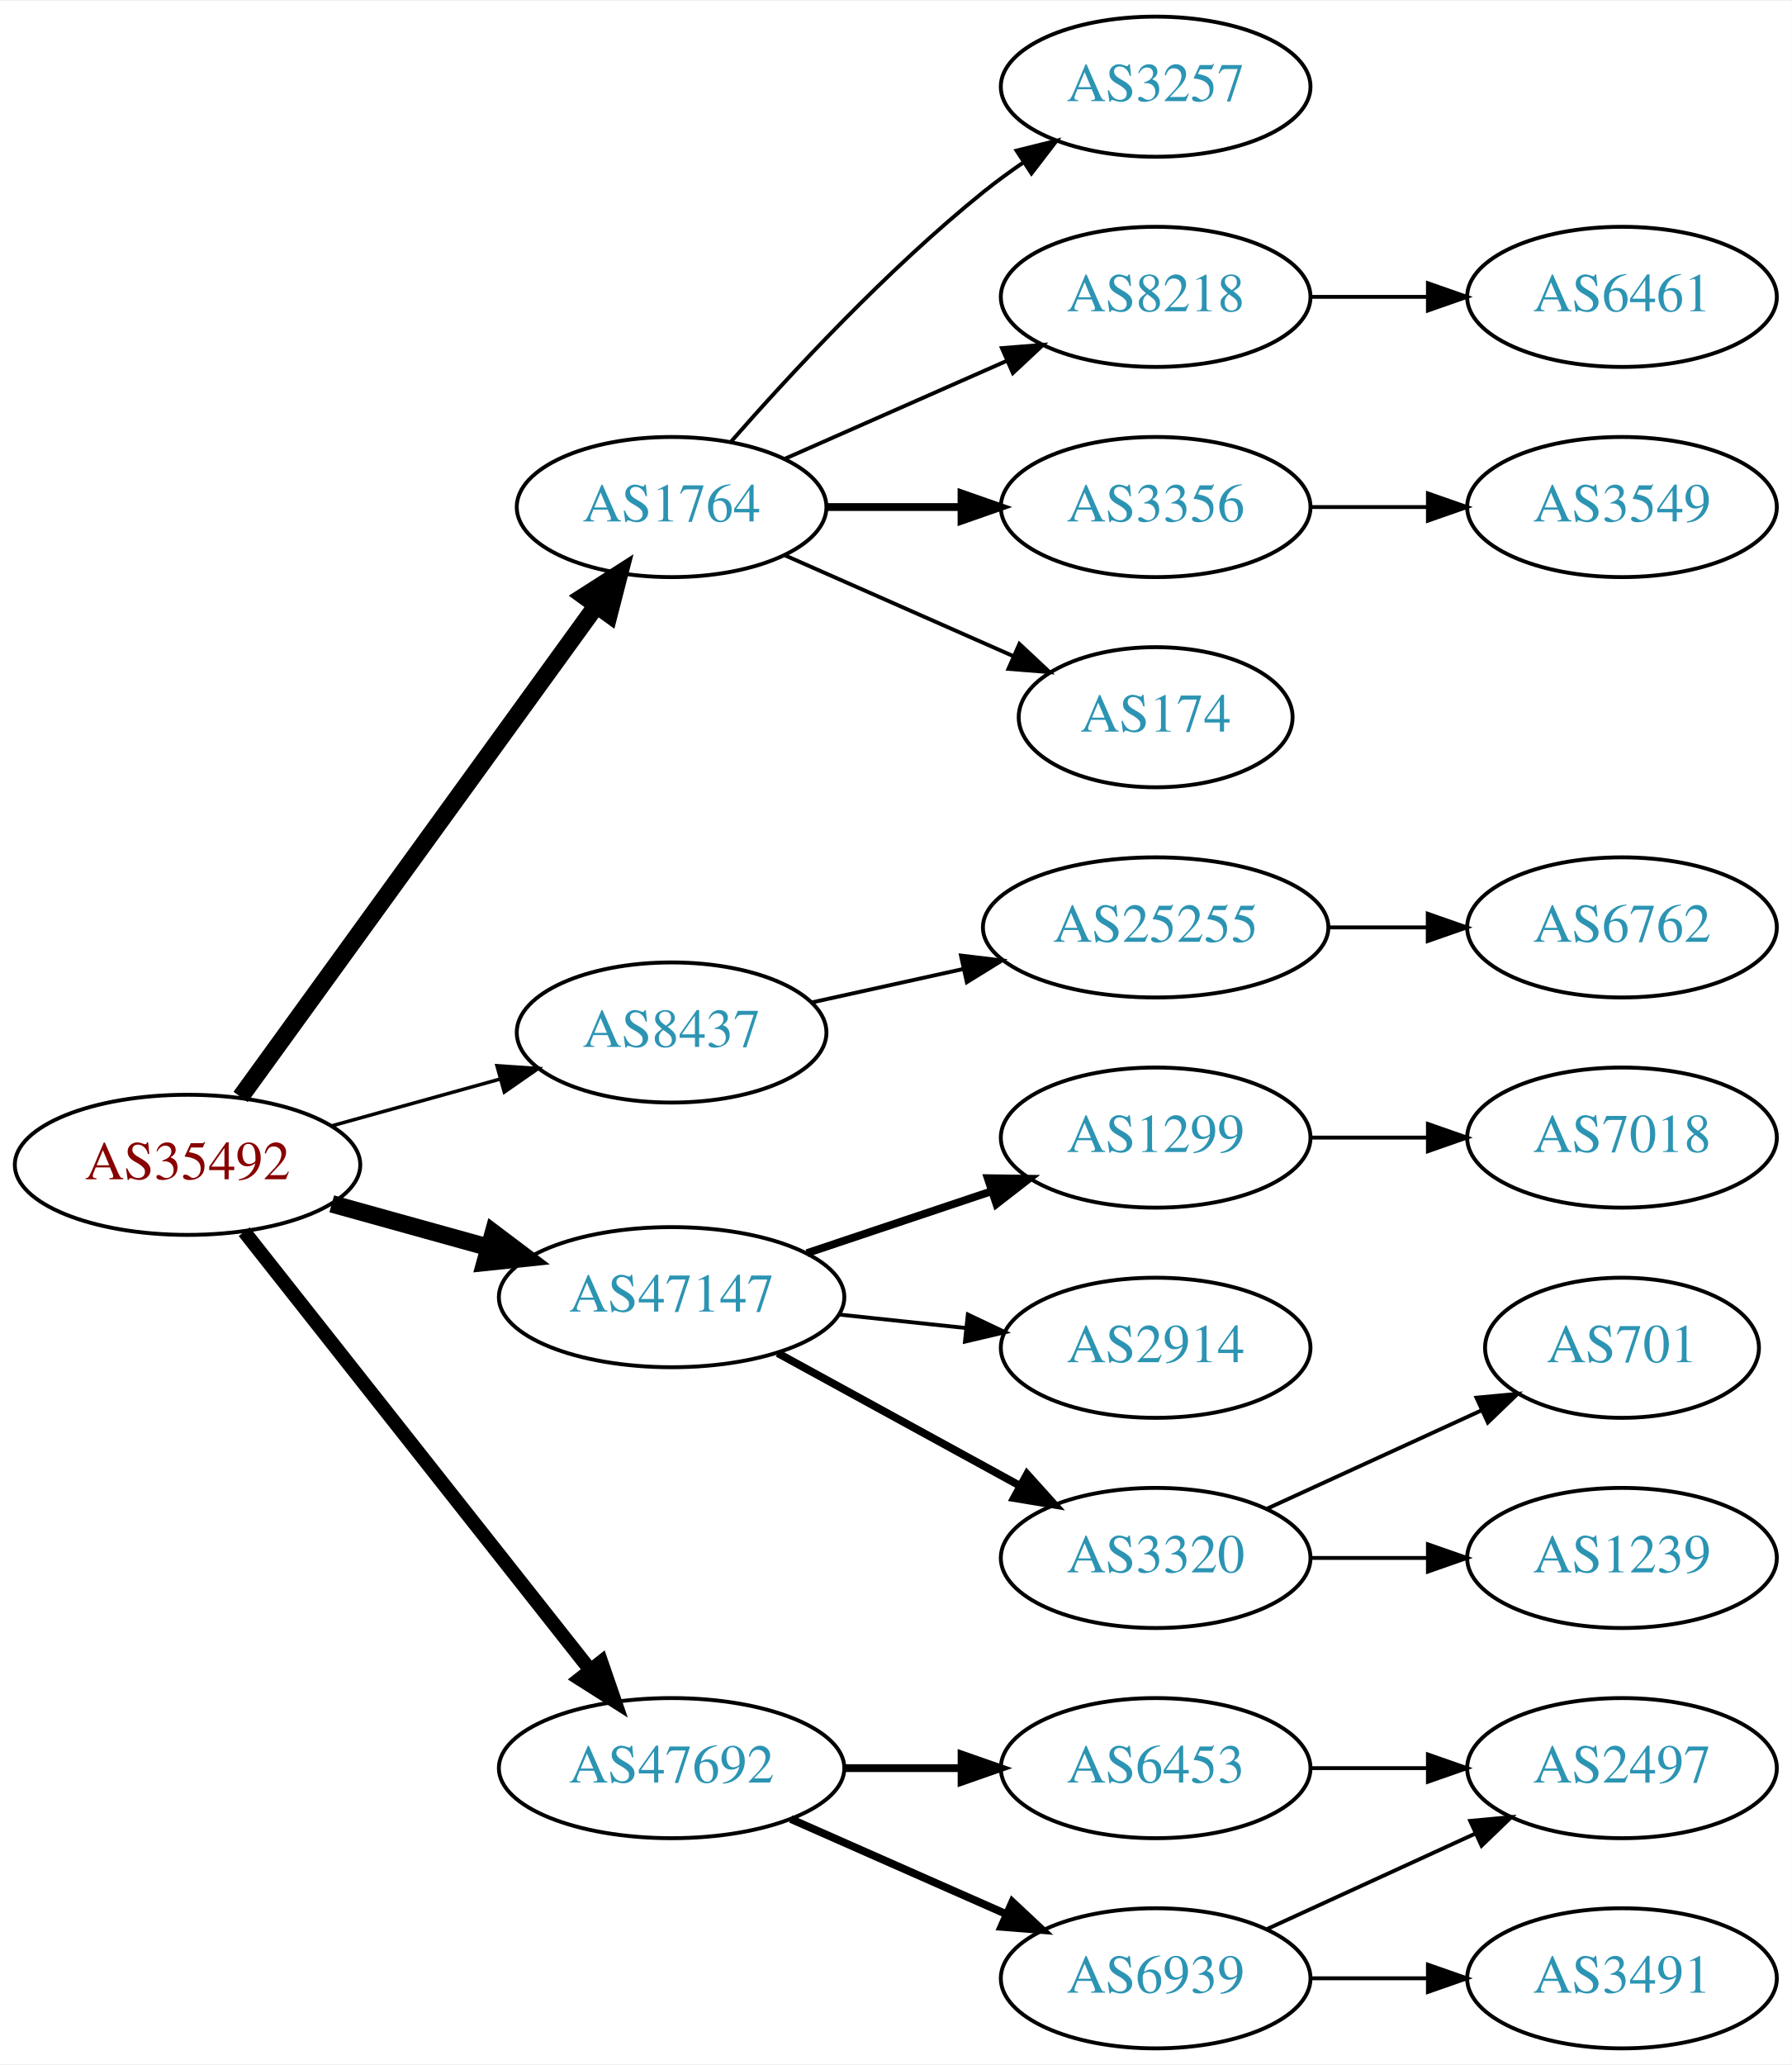
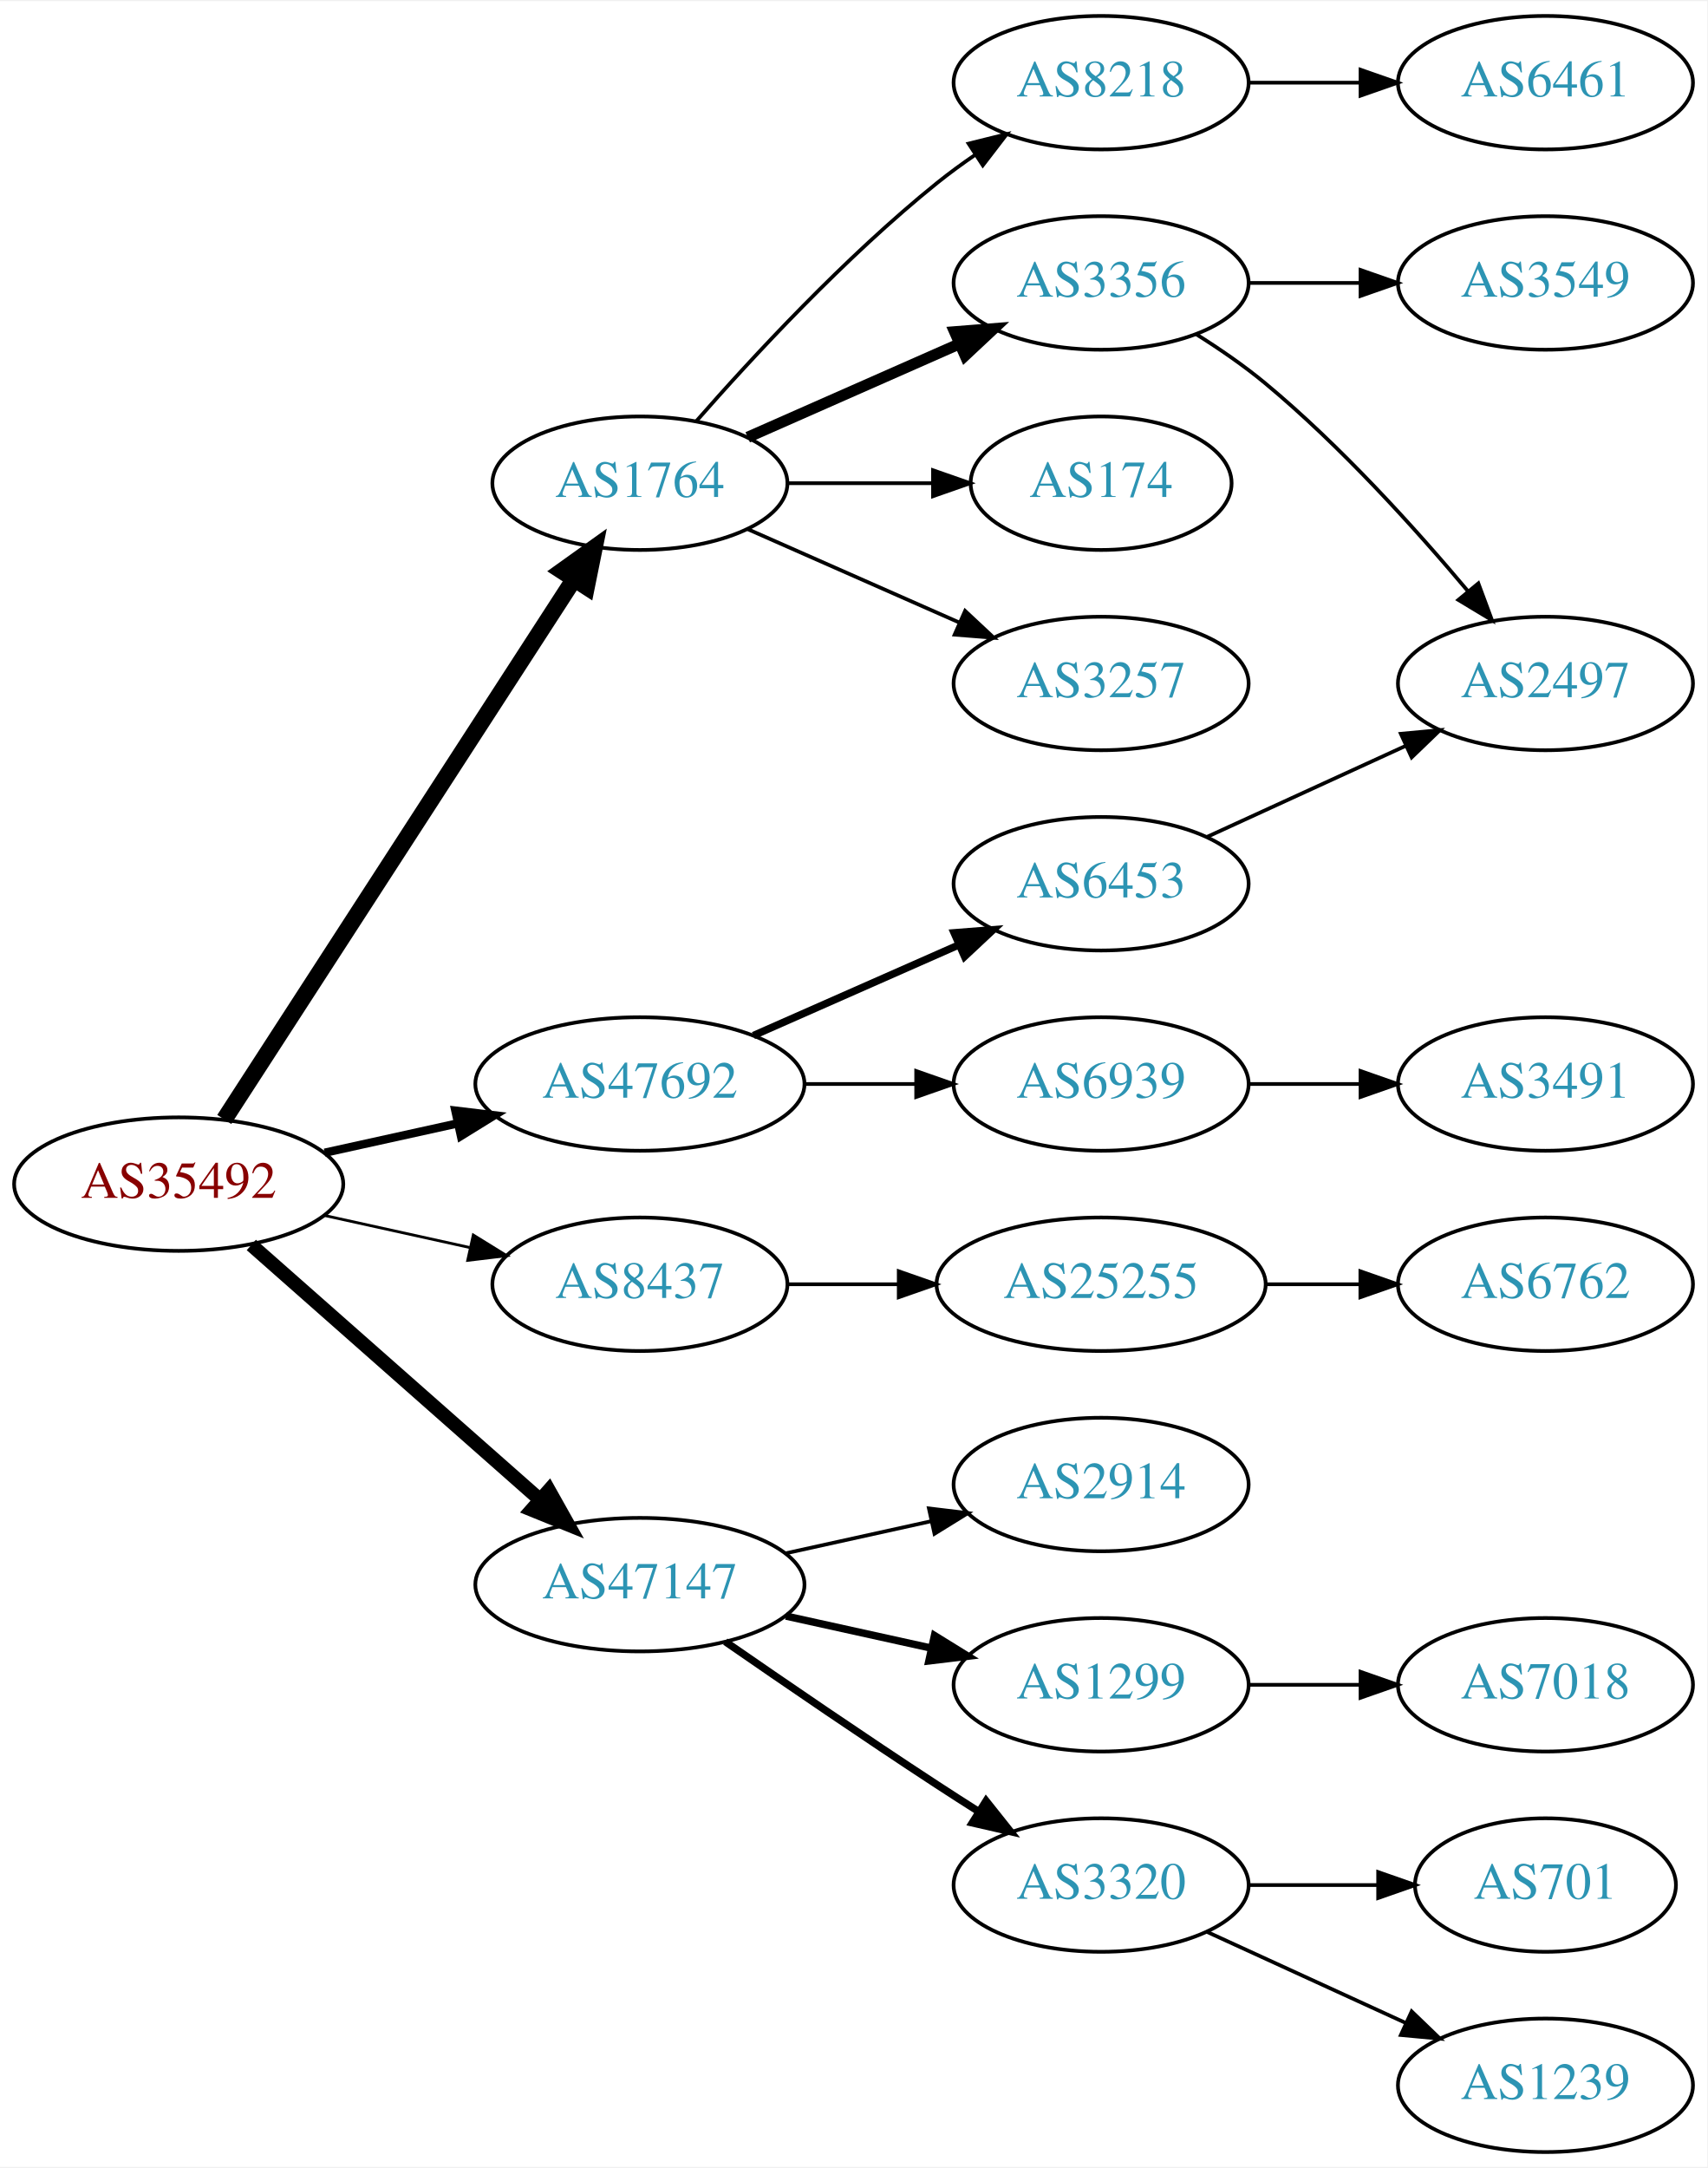
- <svg xmlns="http://www.w3.org/2000/svg" xmlns:xlink="http://www.w3.org/1999/xlink" width="460pt" height="530pt" viewBox="0.00 0.00 460.47 530.00">
-   <g id="graph0" class="graph" transform="scale(1 1) rotate(0) translate(4 526)">
-     <polygon fill="white" stroke="none" points="-4,4 -4,-526 456.469,-526 456.469,4 -4,4" />
+ <svg xmlns="http://www.w3.org/2000/svg" xmlns:xlink="http://www.w3.org/1999/xlink" width="460pt" height="584pt" viewBox="0.00 0.00 460.47 584.00">
+   <g id="graph0" class="graph" transform="scale(1 1) rotate(0) translate(4 580)">
+     <polygon fill="white" stroke="none" points="-4,4 -4,-580 456.469,-580 456.469,4 -4,4" />
    <g id="node1" class="node">
      <g id="a_node1">
        <a xlink:href="/asn/35492" xlink:title="AS35492 ~ FUNKFEUER [AT]">
-           <ellipse fill="#ffffff" stroke="black" cx="44.196" cy="-227" rx="44.393" ry="18" />
-           <text text-anchor="middle" x="44.196" y="-223.3" font-family="Times,serif" font-size="14.00" fill="#880000">AS35492</text>
+           <ellipse fill="#ffffff" stroke="black" cx="44.196" cy="-261" rx="44.393" ry="18" />
+           <text text-anchor="middle" x="44.196" y="-257.3" font-family="Times,serif" font-size="14.00" fill="#880000">AS35492</text>
        </a>
      </g>
    </g>
    <g id="node2" class="node">
      <g id="a_node2">
        <a xlink:href="/asn/1764" xlink:title="AS1764 ~ NEXTLAYER-AS [AT]">
-           <ellipse fill="#ffffff" stroke="black" cx="168.588" cy="-396" rx="39.794" ry="18" />
-           <text text-anchor="middle" x="168.588" y="-392.3" font-family="Times,serif" font-size="14.00" fill="#2c94b3">AS1764</text>
+           <ellipse fill="#ffffff" stroke="black" cx="168.588" cy="-450" rx="39.794" ry="18" />
+           <text text-anchor="middle" x="168.588" y="-446.3" font-family="Times,serif" font-size="14.00" fill="#2c94b3">AS1764</text>
        </a>
      </g>
    </g>
    <g id="edge1" class="edge">
-       <path fill="none" stroke="black" stroke-width="4.5" d="M57.833,-244.449C79.567,-274.459 124.106,-335.959 149.252,-370.682" />
-       <polygon fill="black" stroke="black" stroke-width="4.5" points="146.148,-373.108 155.202,-378.897 152.526,-368.488 146.148,-373.108" />
+       <path fill="none" stroke="black" stroke-width="4.5" d="M56.491,-278.442C78.077,-311.775 125.293,-384.686 150.664,-423.866" />
+       <polygon fill="black" stroke="black" stroke-width="4.5" points="147.58,-426.347 156.321,-432.6 154.19,-422.066 147.58,-426.347" />
    </g>
    <g id="node3" class="node">
      <g id="a_node3">
        <a xlink:href="/asn/8437" xlink:title="AS8437 ~ Hutchison Drei Austria GmbH [AT]">
-           <ellipse fill="#ffffff" stroke="black" cx="168.588" cy="-261" rx="39.794" ry="18" />
-           <text text-anchor="middle" x="168.588" y="-257.3" font-family="Times,serif" font-size="14.00" fill="#2c94b3">AS8437</text>
+           <ellipse fill="#ffffff" stroke="black" cx="168.588" cy="-234" rx="39.794" ry="18" />
+           <text text-anchor="middle" x="168.588" y="-230.3" font-family="Times,serif" font-size="14.00" fill="#2c94b3">AS8437</text>
        </a>
      </g>
    </g>
    <g id="edge2" class="edge">
-       <path fill="none" stroke="black" stroke-width="0.9" d="M81.256,-237.017C94.76,-240.769 110.241,-245.069 124.33,-248.983" />
-       <polygon fill="black" stroke="black" stroke-width="0.9" points="123.724,-252.447 134.296,-251.751 125.597,-245.702 123.724,-252.447" />
+       <path fill="none" stroke="black" stroke-width="0.75" d="M83.586,-252.531C95.977,-249.798 109.824,-246.743 122.644,-243.915" />
+       <polygon fill="black" stroke="black" stroke-width="0.75" points="123.648,-247.278 132.659,-241.705 122.14,-240.442 123.648,-247.278" />
    </g>
    <g id="node4" class="node">
      <g id="a_node4">
        <a xlink:href="/asn/47147" xlink:title="AS47147 ~ ANEXIA Internetdienstleistungs GmbH [AT]">
-           <ellipse fill="#ffffff" stroke="black" cx="168.588" cy="-193" rx="44.393" ry="18" />
-           <text text-anchor="middle" x="168.588" y="-189.3" font-family="Times,serif" font-size="14.00" fill="#2c94b3">AS47147</text>
+           <ellipse fill="#ffffff" stroke="black" cx="168.588" cy="-153" rx="44.393" ry="18" />
+           <text text-anchor="middle" x="168.588" y="-149.3" font-family="Times,serif" font-size="14.00" fill="#2c94b3">AS47147</text>
        </a>
      </g>
    </g>
    <g id="edge3" class="edge">
-       <path fill="none" stroke="black" stroke-width="4.5" d="M81.256,-216.983C93.842,-213.486 108.146,-209.513 121.44,-205.82" />
-       <polygon fill="black" stroke="black" stroke-width="4.5" points="122.782,-209.534 131.363,-203.063 120.674,-201.946 122.782,-209.534" />
+       <path fill="none" stroke="black" stroke-width="3.75" d="M63.785,-244.597C84.482,-226.333 118.089,-196.678 141.434,-176.079" />
+       <polygon fill="black" stroke="black" stroke-width="3.75" points="144.043,-178.444 149.226,-169.203 139.412,-173.195 144.043,-178.444" />
    </g>
    <g id="node5" class="node">
      <g id="a_node5">
        <a xlink:href="/asn/47692" xlink:title="AS47692 ~ Nessus GmbH [AT]">
-           <ellipse fill="#ffffff" stroke="black" cx="168.588" cy="-72" rx="44.393" ry="18" />
-           <text text-anchor="middle" x="168.588" y="-68.3" font-family="Times,serif" font-size="14.00" fill="#2c94b3">AS47692</text>
+           <ellipse fill="#ffffff" stroke="black" cx="168.588" cy="-288" rx="44.393" ry="18" />
+           <text text-anchor="middle" x="168.588" y="-284.3" font-family="Times,serif" font-size="14.00" fill="#2c94b3">AS47692</text>
        </a>
      </g>
    </g>
    <g id="edge4" class="edge">
-       <path fill="none" stroke="black" stroke-width="3.6" d="M58.762,-209.82C80.358,-182.47 122.666,-128.89 147.693,-97.195" />
-       <polygon fill="black" stroke="black" stroke-width="3.6" points="150.511,-99.274 153.962,-89.257 145.018,-94.936 150.511,-99.274" />
+       <path fill="none" stroke="black" stroke-width="2.25" d="M83.586,-269.469C94.978,-271.982 107.6,-274.767 119.525,-277.397" />
+       <polygon fill="black" stroke="black" stroke-width="2.25" points="118.815,-280.825 129.335,-279.561 120.323,-273.989 118.815,-280.825" />
    </g>
    <g id="node6" class="node">
      <g id="a_node6">
-         <a xlink:href="/asn/3257" xlink:title="AS3257 ~ GTT [DE]">
-           <ellipse fill="#ffffff" stroke="black" cx="292.98" cy="-504" rx="39.794" ry="18" />
-           <text text-anchor="middle" x="292.98" y="-500.3" font-family="Times,serif" font-size="14.00" fill="#2c94b3">AS3257</text>
+         <a xlink:href="/asn/174" xlink:title="AS174 ~ Cogent Communications [US]">
+           <ellipse fill="#ffffff" stroke="black" cx="292.98" cy="-450" rx="35.194" ry="18" />
+           <text text-anchor="middle" x="292.98" y="-446.3" font-family="Times,serif" font-size="14.00" fill="#2c94b3">AS174</text>
        </a>
      </g>
    </g>
    <g id="edge5" class="edge">
-       <path fill="none" stroke="black" d="M183.74,-412.663C198.842,-429.894 223.963,-457.024 248.784,-477 252.04,-479.62 255.565,-482.192 259.149,-484.646" />
-       <polygon fill="black" stroke="black" points="257.237,-487.577 267.522,-490.121 261.068,-481.719 257.237,-487.577" />
+       <path fill="none" stroke="black" d="M208.314,-450C220.803,-450 234.742,-450 247.605,-450" />
+       <polygon fill="black" stroke="black" points="247.643,-453.5 257.643,-450 247.643,-446.5 247.643,-453.5" />
    </g>
    <g id="node7" class="node">
      <g id="a_node7">
-         <a xlink:href="/asn/8218" xlink:title="AS8218 ~ legacy Neotelecoms [FR]">
-           <ellipse fill="#ffffff" stroke="black" cx="292.98" cy="-450" rx="39.794" ry="18" />
-           <text text-anchor="middle" x="292.98" y="-446.3" font-family="Times,serif" font-size="14.00" fill="#2c94b3">AS8218</text>
+         <a xlink:href="/asn/3257" xlink:title="AS3257 ~ GTT [DE]">
+           <ellipse fill="#ffffff" stroke="black" cx="292.98" cy="-396" rx="39.794" ry="18" />
+           <text text-anchor="middle" x="292.98" y="-392.3" font-family="Times,serif" font-size="14.00" fill="#2c94b3">AS3257</text>
        </a>
      </g>
    </g>
    <g id="edge6" class="edge">
-       <path fill="none" stroke="black" d="M197.667,-408.389C214.615,-415.866 236.413,-425.483 254.782,-433.588" />
-       <polygon fill="black" stroke="black" points="253.47,-436.834 264.032,-437.669 256.296,-430.43 253.47,-436.834" />
+       <path fill="none" stroke="black" d="M197.667,-437.611C214.615,-430.134 236.413,-420.517 254.782,-412.412" />
+       <polygon fill="black" stroke="black" points="256.296,-415.57 264.032,-408.331 253.47,-409.166 256.296,-415.57" />
    </g>
    <g id="node8" class="node">
      <g id="a_node8">
        <a xlink:href="/asn/3356" xlink:title="AS3356 ~ Level 3 Parent, LLC [US]">
-           <ellipse fill="#ffffff" stroke="black" cx="292.98" cy="-396" rx="39.794" ry="18" />
-           <text text-anchor="middle" x="292.98" y="-392.3" font-family="Times,serif" font-size="14.00" fill="#2c94b3">AS3356</text>
+           <ellipse fill="#ffffff" stroke="black" cx="292.98" cy="-504" rx="39.794" ry="18" />
+           <text text-anchor="middle" x="292.98" y="-500.3" font-family="Times,serif" font-size="14.00" fill="#2c94b3">AS3356</text>
        </a>
      </g>
    </g>
    <g id="edge7" class="edge">
-       <path fill="none" stroke="black" stroke-width="2" d="M208.314,-396C219.252,-396 231.303,-396 242.769,-396" />
-       <polygon fill="black" stroke="black" stroke-width="2" points="243.087,-399.5 253.087,-396 243.087,-392.5 243.087,-399.5" />
+       <path fill="none" stroke="black" stroke-width="3" d="M197.667,-462.389C214.615,-469.866 236.413,-479.483 254.782,-487.588" />
+       <polygon fill="black" stroke="black" stroke-width="3" points="253.47,-490.834 264.032,-491.669 256.296,-484.43 253.47,-490.834" />
    </g>
    <g id="node9" class="node">
      <g id="a_node9">
-         <a xlink:href="/asn/174" xlink:title="AS174 ~ Cogent Communications [US]">
-           <ellipse fill="#ffffff" stroke="black" cx="292.98" cy="-342" rx="35.194" ry="18" />
-           <text text-anchor="middle" x="292.98" y="-338.3" font-family="Times,serif" font-size="14.00" fill="#2c94b3">AS174</text>
+         <a xlink:href="/asn/8218" xlink:title="AS8218 ~ legacy Neotelecoms [FR]">
+           <ellipse fill="#ffffff" stroke="black" cx="292.98" cy="-558" rx="39.794" ry="18" />
+           <text text-anchor="middle" x="292.98" y="-554.3" font-family="Times,serif" font-size="14.00" fill="#2c94b3">AS8218</text>
        </a>
      </g>
    </g>
    <g id="edge8" class="edge">
-       <path fill="none" stroke="black" d="M197.667,-383.611C215.096,-375.922 237.653,-365.969 256.337,-357.726" />
-       <polygon fill="black" stroke="black" points="257.97,-360.831 265.707,-353.592 255.145,-354.427 257.97,-360.831" />
-     </g>
-     <g id="node12" class="node">
-       <g id="a_node12">
+       <path fill="none" stroke="black" d="M183.74,-466.663C198.842,-483.894 223.963,-511.024 248.784,-531 252.04,-533.62 255.565,-536.192 259.149,-538.646" />
+       <polygon fill="black" stroke="black" points="257.237,-541.577 267.522,-544.121 261.068,-535.719 257.237,-541.577" />
+     </g>
+     <g id="node13" class="node">
+       <g id="a_node13">
        <a xlink:href="/asn/25255" xlink:title="AS25255 ~ ==&gt; TELE2 AUSTRIA &lt;== [AT]">
-           <ellipse fill="#ffffff" stroke="black" cx="292.98" cy="-288" rx="44.393" ry="18" />
-           <text text-anchor="middle" x="292.98" y="-284.3" font-family="Times,serif" font-size="14.00" fill="#2c94b3">AS25255</text>
-         </a>
-       </g>
-     </g>
-     <g id="edge11" class="edge">
-       <path fill="none" stroke="black" d="M204.661,-268.737C216.7,-271.393 230.4,-274.415 243.321,-277.266" />
-       <polygon fill="black" stroke="black" points="242.951,-280.768 253.47,-279.505 244.459,-273.932 242.951,-280.768" />
-     </g>
-     <g id="node14" class="node">
-       <g id="a_node14">
-         <a xlink:href="/asn/1299" xlink:title="AS1299 ~ Telia Carrier [EU]">
-           <ellipse fill="#ffffff" stroke="black" cx="292.98" cy="-234" rx="39.794" ry="18" />
-           <text text-anchor="middle" x="292.98" y="-230.3" font-family="Times,serif" font-size="14.00" fill="#2c94b3">AS1299</text>
-         </a>
-       </g>
-     </g>
-     <g id="edge13" class="edge">
-       <path fill="none" stroke="black" stroke-width="2" d="M203.356,-204.312C217.983,-209.212 235.246,-214.994 250.631,-220.148" />
-       <polygon fill="black" stroke="black" stroke-width="2" points="249.83,-223.571 260.424,-223.429 252.054,-216.934 249.83,-223.571" />
+           <ellipse fill="#ffffff" stroke="black" cx="292.98" cy="-234" rx="44.393" ry="18" />
+           <text text-anchor="middle" x="292.98" y="-230.3" font-family="Times,serif" font-size="14.00" fill="#2c94b3">AS25255</text>
+         </a>
+       </g>
+     </g>
+     <g id="edge12" class="edge">
+       <path fill="none" stroke="black" d="M208.314,-234C217.774,-234 228.066,-234 238.092,-234" />
+       <polygon fill="black" stroke="black" points="238.399,-237.5 248.399,-234 238.399,-230.5 238.399,-237.5" />
    </g>
    <g id="node15" class="node">
      <g id="a_node15">
+         <a xlink:href="/asn/1299" xlink:title="AS1299 ~ Telia Carrier [EU]">
+           <ellipse fill="#ffffff" stroke="black" cx="292.98" cy="-126" rx="39.794" ry="18" />
+           <text text-anchor="middle" x="292.98" y="-122.3" font-family="Times,serif" font-size="14.00" fill="#2c94b3">AS1299</text>
+         </a>
+       </g>
+     </g>
+     <g id="edge14" class="edge">
+       <path fill="none" stroke="black" stroke-width="2" d="M207.978,-144.531C220.369,-141.798 234.216,-138.743 247.036,-135.915" />
+       <polygon fill="black" stroke="black" stroke-width="2" points="248.04,-139.278 257.051,-133.705 246.532,-132.442 248.04,-139.278" />
+     </g>
+     <g id="node16" class="node">
+       <g id="a_node16">
+         <a xlink:href="/asn/3320" xlink:title="AS3320 ~ DTAG [DE]">
+           <ellipse fill="#ffffff" stroke="black" cx="292.98" cy="-72" rx="39.794" ry="18" />
+           <text text-anchor="middle" x="292.98" y="-68.3" font-family="Times,serif" font-size="14.00" fill="#2c94b3">AS3320</text>
+         </a>
+       </g>
+     </g>
+     <g id="edge15" class="edge">
+       <path fill="none" stroke="black" stroke-width="2" d="M191.619,-137.633C207.421,-126.695 229.278,-111.739 248.784,-99 252.366,-96.661 256.137,-94.241 259.897,-91.856" />
+       <polygon fill="black" stroke="black" stroke-width="2" points="261.959,-94.693 268.558,-86.404 258.23,-88.769 261.959,-94.693" />
+     </g>
+     <g id="node17" class="node">
+       <g id="a_node17">
        <a xlink:href="/asn/2914" xlink:title="AS2914 ~ NTT America, Inc. [US]">
          <ellipse fill="#ffffff" stroke="black" cx="292.98" cy="-180" rx="39.794" ry="18" />
          <text text-anchor="middle" x="292.98" y="-176.3" font-family="Times,serif" font-size="14.00" fill="#2c94b3">AS2914</text>
        </a>
      </g>
    </g>
-     <g id="edge14" class="edge">
-       <path fill="none" stroke="black" d="M211.709,-188.526C222.189,-187.413 233.498,-186.212 244.228,-185.072" />
-       <polygon fill="black" stroke="black" points="244.717,-188.54 254.291,-184.003 243.978,-181.579 244.717,-188.54" />
-     </g>
-     <g id="node16" class="node">
-       <g id="a_node16">
-         <a xlink:href="/asn/3320" xlink:title="AS3320 ~ DTAG [DE]">
-           <ellipse fill="#ffffff" stroke="black" cx="292.98" cy="-126" rx="39.794" ry="18" />
-           <text text-anchor="middle" x="292.98" y="-122.3" font-family="Times,serif" font-size="14.00" fill="#2c94b3">AS3320</text>
-         </a>
-       </g>
-     </g>
-     <g id="edge15" class="edge">
-       <path fill="none" stroke="black" stroke-width="2" d="M195.844,-178.627C214.035,-168.669 238.421,-155.32 258.08,-144.558" />
-       <polygon fill="black" stroke="black" stroke-width="2" points="259.93,-147.535 267.021,-139.663 256.569,-141.395 259.93,-147.535" />
-     </g>
-     <g id="node20" class="node">
-       <g id="a_node20">
-         <a xlink:href="/asn/6453" xlink:title="AS6453 ~ TATA COMMUNICATIONS (AMERICA) INC [US]">
-           <ellipse fill="#ffffff" stroke="black" cx="292.98" cy="-72" rx="39.794" ry="18" />
-           <text text-anchor="middle" x="292.98" y="-68.3" font-family="Times,serif" font-size="14.00" fill="#2c94b3">AS6453</text>
-         </a>
-       </g>
-     </g>
-     <g id="edge19" class="edge">
-       <path fill="none" stroke="black" stroke-width="2" d="M213.084,-72C222.773,-72 233.11,-72 243.002,-72" />
-       <polygon fill="black" stroke="black" stroke-width="2" points="243.105,-75.5 253.105,-72 243.105,-68.5 243.105,-75.5" />
+     <g id="edge16" class="edge">
+       <path fill="none" stroke="black" d="M207.978,-161.469C220.369,-164.202 234.216,-167.257 247.036,-170.085" />
+       <polygon fill="black" stroke="black" points="246.532,-173.558 257.051,-172.295 248.04,-166.722 246.532,-173.558" />
    </g>
    <g id="node21" class="node">
      <g id="a_node21">
+         <a xlink:href="/asn/6453" xlink:title="AS6453 ~ TATA COMMUNICATIONS (AMERICA) INC [US]">
+           <ellipse fill="#ffffff" stroke="black" cx="292.98" cy="-342" rx="39.794" ry="18" />
+           <text text-anchor="middle" x="292.98" y="-338.3" font-family="Times,serif" font-size="14.00" fill="#2c94b3">AS6453</text>
+         </a>
+       </g>
+     </g>
+     <g id="edge20" class="edge">
+       <path fill="none" stroke="black" stroke-width="2" d="M199.216,-301.072C215.81,-308.393 236.67,-317.597 254.403,-325.421" />
+       <polygon fill="black" stroke="black" stroke-width="2" points="253.325,-328.77 263.887,-329.605 256.151,-322.366 253.325,-328.77" />
+     </g>
+     <g id="node22" class="node">
+       <g id="a_node22">
        <a xlink:href="/asn/6939" xlink:title="AS6939 ~ Hurricane Electric LLC [US]">
-           <ellipse fill="#ffffff" stroke="black" cx="292.98" cy="-18" rx="39.794" ry="18" />
-           <text text-anchor="middle" x="292.98" y="-14.3" font-family="Times,serif" font-size="14.00" fill="#2c94b3">AS6939</text>
-         </a>
-       </g>
-     </g>
-     <g id="edge20" class="edge">
-       <path fill="none" stroke="black" stroke-width="2" d="M199.216,-58.928C215.81,-51.606 236.67,-42.403 254.403,-34.579" />
-       <polygon fill="black" stroke="black" stroke-width="2" points="256.151,-37.634 263.887,-30.395 253.325,-31.23 256.151,-37.634" />
+           <ellipse fill="#ffffff" stroke="black" cx="292.98" cy="-288" rx="39.794" ry="18" />
+           <text text-anchor="middle" x="292.98" y="-284.3" font-family="Times,serif" font-size="14.00" fill="#2c94b3">AS6939</text>
+         </a>
+       </g>
+     </g>
+     <g id="edge21" class="edge">
+       <path fill="none" stroke="black" d="M213.084,-288C222.773,-288 233.11,-288 243.002,-288" />
+       <polygon fill="black" stroke="black" points="243.105,-291.5 253.105,-288 243.105,-284.5 243.105,-291.5" />
    </g>
    <g id="node10" class="node">
      <g id="a_node10">
-         <a xlink:href="/asn/6461" xlink:title="AS6461 ~ ZAYO-6461 [US]">
-           <ellipse fill="#ffffff" stroke="black" cx="412.823" cy="-450" rx="39.794" ry="18" />
-           <text text-anchor="middle" x="412.823" y="-446.3" font-family="Times,serif" font-size="14.00" fill="#2c94b3">AS6461</text>
+         <a xlink:href="/asn/2497" xlink:title="AS2497 ~ Internet Initiative Japan Inc. [JP]">
+           <ellipse fill="#ffffff" stroke="black" cx="412.823" cy="-396" rx="39.794" ry="18" />
+           <text text-anchor="middle" x="412.823" y="-392.3" font-family="Times,serif" font-size="14.00" fill="#2c94b3">AS2497</text>
        </a>
      </g>
    </g>
    <g id="edge9" class="edge">
-       <path fill="none" stroke="black" d="M332.893,-450C342.446,-450 352.796,-450 362.759,-450" />
-       <polygon fill="black" stroke="black" points="362.951,-453.5 372.951,-450 362.951,-446.5 362.951,-453.5" />
+       <path fill="none" stroke="black" d="M318.533,-490.236C324.842,-486.28 331.459,-481.743 337.176,-477 357.542,-460.109 377.698,-437.815 391.923,-420.893" />
+       <polygon fill="black" stroke="black" points="394.723,-422.999 398.404,-413.065 389.331,-418.535 394.723,-422.999" />
    </g>
    <g id="node11" class="node">
      <g id="a_node11">
        <a xlink:href="/asn/3549" xlink:title="AS3549 ~ Level 3 Parent, LLC [US]">
-           <ellipse fill="#ffffff" stroke="black" cx="412.823" cy="-396" rx="39.794" ry="18" />
-           <text text-anchor="middle" x="412.823" y="-392.3" font-family="Times,serif" font-size="14.00" fill="#2c94b3">AS3549</text>
+           <ellipse fill="#ffffff" stroke="black" cx="412.823" cy="-504" rx="39.794" ry="18" />
+           <text text-anchor="middle" x="412.823" y="-500.3" font-family="Times,serif" font-size="14.00" fill="#2c94b3">AS3549</text>
        </a>
      </g>
    </g>
    <g id="edge10" class="edge">
-       <path fill="none" stroke="black" d="M332.893,-396C342.446,-396 352.796,-396 362.759,-396" />
-       <polygon fill="black" stroke="black" points="362.951,-399.5 372.951,-396 362.951,-392.5 362.951,-399.5" />
-     </g>
-     <g id="node13" class="node">
-       <g id="a_node13">
+       <path fill="none" stroke="black" d="M332.893,-504C342.446,-504 352.796,-504 362.759,-504" />
+       <polygon fill="black" stroke="black" points="362.951,-507.5 372.951,-504 362.951,-500.5 362.951,-507.5" />
+     </g>
+     <g id="node12" class="node">
+       <g id="a_node12">
+         <a xlink:href="/asn/6461" xlink:title="AS6461 ~ Zayo Bandwidth [US]">
+           <ellipse fill="#ffffff" stroke="black" cx="412.823" cy="-558" rx="39.794" ry="18" />
+           <text text-anchor="middle" x="412.823" y="-554.3" font-family="Times,serif" font-size="14.00" fill="#2c94b3">AS6461</text>
+         </a>
+       </g>
+     </g>
+     <g id="edge11" class="edge">
+       <path fill="none" stroke="black" d="M332.893,-558C342.446,-558 352.796,-558 362.759,-558" />
+       <polygon fill="black" stroke="black" points="362.951,-561.5 372.951,-558 362.951,-554.5 362.951,-561.5" />
+     </g>
+     <g id="node14" class="node">
+       <g id="a_node14">
        <a xlink:href="/asn/6762" xlink:title="AS6762 ~ TELECOM ITALIA SPARKLE S.p.A. [IT]">
-           <ellipse fill="#ffffff" stroke="black" cx="412.823" cy="-288" rx="39.794" ry="18" />
-           <text text-anchor="middle" x="412.823" y="-284.3" font-family="Times,serif" font-size="14.00" fill="#2c94b3">AS6762</text>
-         </a>
-       </g>
-     </g>
-     <g id="edge12" class="edge">
-       <path fill="none" stroke="black" d="M337.191,-288C345.504,-288 354.267,-288 362.749,-288" />
-       <polygon fill="black" stroke="black" points="362.908,-291.5 372.908,-288 362.908,-284.5 362.908,-291.5" />
-     </g>
-     <g id="node17" class="node">
-       <g id="a_node17">
+           <ellipse fill="#ffffff" stroke="black" cx="412.823" cy="-234" rx="39.794" ry="18" />
+           <text text-anchor="middle" x="412.823" y="-230.3" font-family="Times,serif" font-size="14.00" fill="#2c94b3">AS6762</text>
+         </a>
+       </g>
+     </g>
+     <g id="edge13" class="edge">
+       <path fill="none" stroke="black" d="M337.191,-234C345.504,-234 354.267,-234 362.749,-234" />
+       <polygon fill="black" stroke="black" points="362.908,-237.5 372.908,-234 362.908,-230.5 362.908,-237.5" />
+     </g>
+     <g id="node20" class="node">
+       <g id="a_node20">
        <a xlink:href="/asn/7018" xlink:title="AS7018 ~ AT&amp;T Services, Inc. [US]">
-           <ellipse fill="#ffffff" stroke="black" cx="412.823" cy="-234" rx="39.794" ry="18" />
-           <text text-anchor="middle" x="412.823" y="-230.3" font-family="Times,serif" font-size="14.00" fill="#2c94b3">AS7018</text>
-         </a>
-       </g>
-     </g>
-     <g id="edge16" class="edge">
-       <path fill="none" stroke="black" d="M332.893,-234C342.446,-234 352.796,-234 362.759,-234" />
-       <polygon fill="black" stroke="black" points="362.951,-237.5 372.951,-234 362.951,-230.5 362.951,-237.5" />
+           <ellipse fill="#ffffff" stroke="black" cx="412.823" cy="-126" rx="39.794" ry="18" />
+           <text text-anchor="middle" x="412.823" y="-122.3" font-family="Times,serif" font-size="14.00" fill="#2c94b3">AS7018</text>
+         </a>
+       </g>
+     </g>
+     <g id="edge19" class="edge">
+       <path fill="none" stroke="black" d="M332.893,-126C342.446,-126 352.796,-126 362.759,-126" />
+       <polygon fill="black" stroke="black" points="362.951,-129.5 372.951,-126 362.951,-122.5 362.951,-129.5" />
    </g>
    <g id="node18" class="node">
      <g id="a_node18">
        <a xlink:href="/asn/701" xlink:title="AS701 ~ UUNET [US]">
-           <ellipse fill="#ffffff" stroke="black" cx="412.823" cy="-180" rx="35.194" ry="18" />
-           <text text-anchor="middle" x="412.823" y="-176.3" font-family="Times,serif" font-size="14.00" fill="#2c94b3">AS701</text>
+           <ellipse fill="#ffffff" stroke="black" cx="412.823" cy="-72" rx="35.194" ry="18" />
+           <text text-anchor="middle" x="412.823" y="-68.3" font-family="Times,serif" font-size="14.00" fill="#2c94b3">AS701</text>
        </a>
      </g>
    </g>
    <g id="edge17" class="edge">
-       <path fill="none" stroke="black" d="M321.609,-138.661C338.025,-146.183 359.007,-155.798 376.604,-163.861" />
-       <polygon fill="black" stroke="black" points="375.432,-167.174 385.981,-168.158 378.348,-160.811 375.432,-167.174" />
+       <path fill="none" stroke="black" d="M332.893,-72C343.98,-72 356.139,-72 367.522,-72" />
+       <polygon fill="black" stroke="black" points="367.703,-75.5 377.703,-72 367.703,-68.5 367.703,-75.5" />
    </g>
    <g id="node19" class="node">
      <g id="a_node19">
        <a xlink:href="/asn/1239" xlink:title="AS1239 ~ Sprint [US]">
-           <ellipse fill="#ffffff" stroke="black" cx="412.823" cy="-126" rx="39.794" ry="18" />
-           <text text-anchor="middle" x="412.823" y="-122.3" font-family="Times,serif" font-size="14.00" fill="#2c94b3">AS1239</text>
+           <ellipse fill="#ffffff" stroke="black" cx="412.823" cy="-18" rx="39.794" ry="18" />
+           <text text-anchor="middle" x="412.823" y="-14.3" font-family="Times,serif" font-size="14.00" fill="#2c94b3">AS1239</text>
        </a>
      </g>
    </g>
    <g id="edge18" class="edge">
-       <path fill="none" stroke="black" d="M332.893,-126C342.446,-126 352.796,-126 362.759,-126" />
-       <polygon fill="black" stroke="black" points="362.951,-129.5 372.951,-126 362.951,-122.5 362.951,-129.5" />
-     </g>
-     <g id="node22" class="node">
-       <g id="a_node22">
-         <a xlink:href="/asn/2497" xlink:title="AS2497 ~ Internet Initiative Japan Inc. [JP]">
-           <ellipse fill="#ffffff" stroke="black" cx="412.823" cy="-72" rx="39.794" ry="18" />
-           <text text-anchor="middle" x="412.823" y="-68.3" font-family="Times,serif" font-size="14.00" fill="#2c94b3">AS2497</text>
-         </a>
-       </g>
-     </g>
-     <g id="edge21" class="edge">
-       <path fill="none" stroke="black" d="M332.893,-72C342.446,-72 352.796,-72 362.759,-72" />
-       <polygon fill="black" stroke="black" points="362.951,-75.5 372.951,-72 362.951,-68.5 362.951,-75.5" />
+       <path fill="none" stroke="black" d="M321.609,-59.339C337.566,-52.027 357.837,-42.739 375.119,-34.819" />
+       <polygon fill="black" stroke="black" points="376.734,-37.929 384.367,-30.581 373.818,-31.565 376.734,-37.929" />
    </g>
    <g id="edge22" class="edge">
-       <path fill="none" stroke="black" d="M321.609,-30.661C337.566,-37.973 357.837,-47.261 375.119,-55.181" />
-       <polygon fill="black" stroke="black" points="373.818,-58.435 384.367,-59.419 376.734,-52.071 373.818,-58.435" />
+       <path fill="none" stroke="black" d="M321.609,-354.661C337.566,-361.973 357.837,-371.261 375.119,-379.181" />
+       <polygon fill="black" stroke="black" points="373.818,-382.435 384.367,-383.419 376.734,-376.071 373.818,-382.435" />
    </g>
    <g id="node23" class="node">
      <g id="a_node23">
        <a xlink:href="/asn/3491" xlink:title="AS3491 ~ PCCW Global, Inc. [US]">
-           <ellipse fill="#ffffff" stroke="black" cx="412.823" cy="-18" rx="39.794" ry="18" />
-           <text text-anchor="middle" x="412.823" y="-14.3" font-family="Times,serif" font-size="14.00" fill="#2c94b3">AS3491</text>
+           <ellipse fill="#ffffff" stroke="black" cx="412.823" cy="-288" rx="39.794" ry="18" />
+           <text text-anchor="middle" x="412.823" y="-284.3" font-family="Times,serif" font-size="14.00" fill="#2c94b3">AS3491</text>
        </a>
      </g>
    </g>
    <g id="edge23" class="edge">
-       <path fill="none" stroke="black" d="M332.893,-18C342.446,-18 352.796,-18 362.759,-18" />
-       <polygon fill="black" stroke="black" points="362.951,-21.5 372.951,-18 362.951,-14.5 362.951,-21.5" />
+       <path fill="none" stroke="black" d="M332.893,-288C342.446,-288 352.796,-288 362.759,-288" />
+       <polygon fill="black" stroke="black" points="362.951,-291.5 372.951,-288 362.951,-284.5 362.951,-291.5" />
    </g>
  </g>
</svg>
